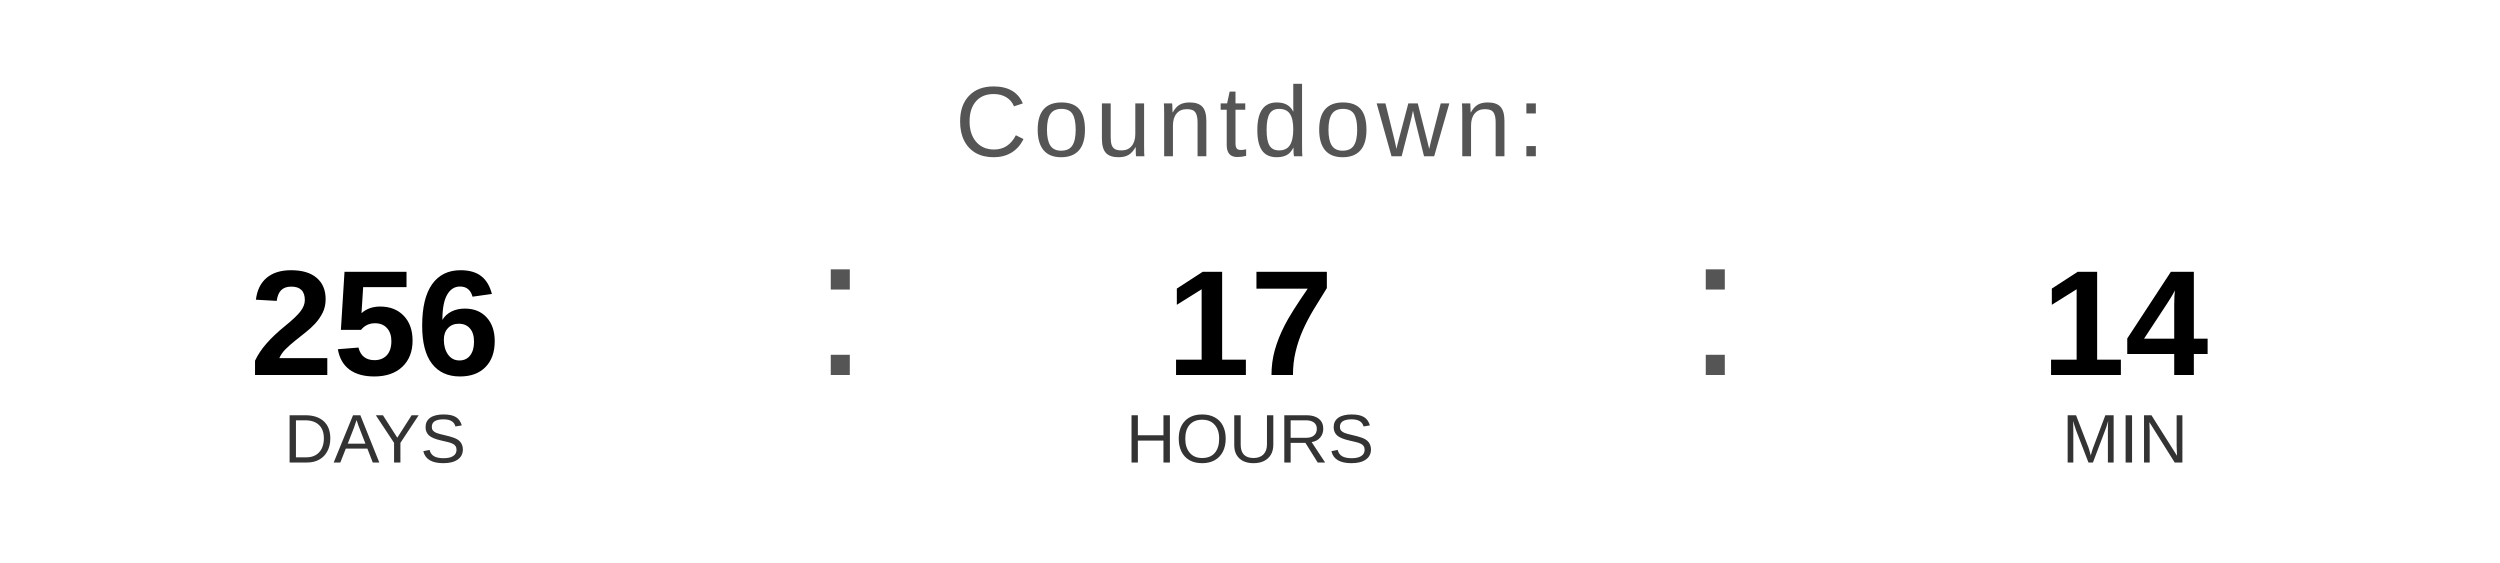
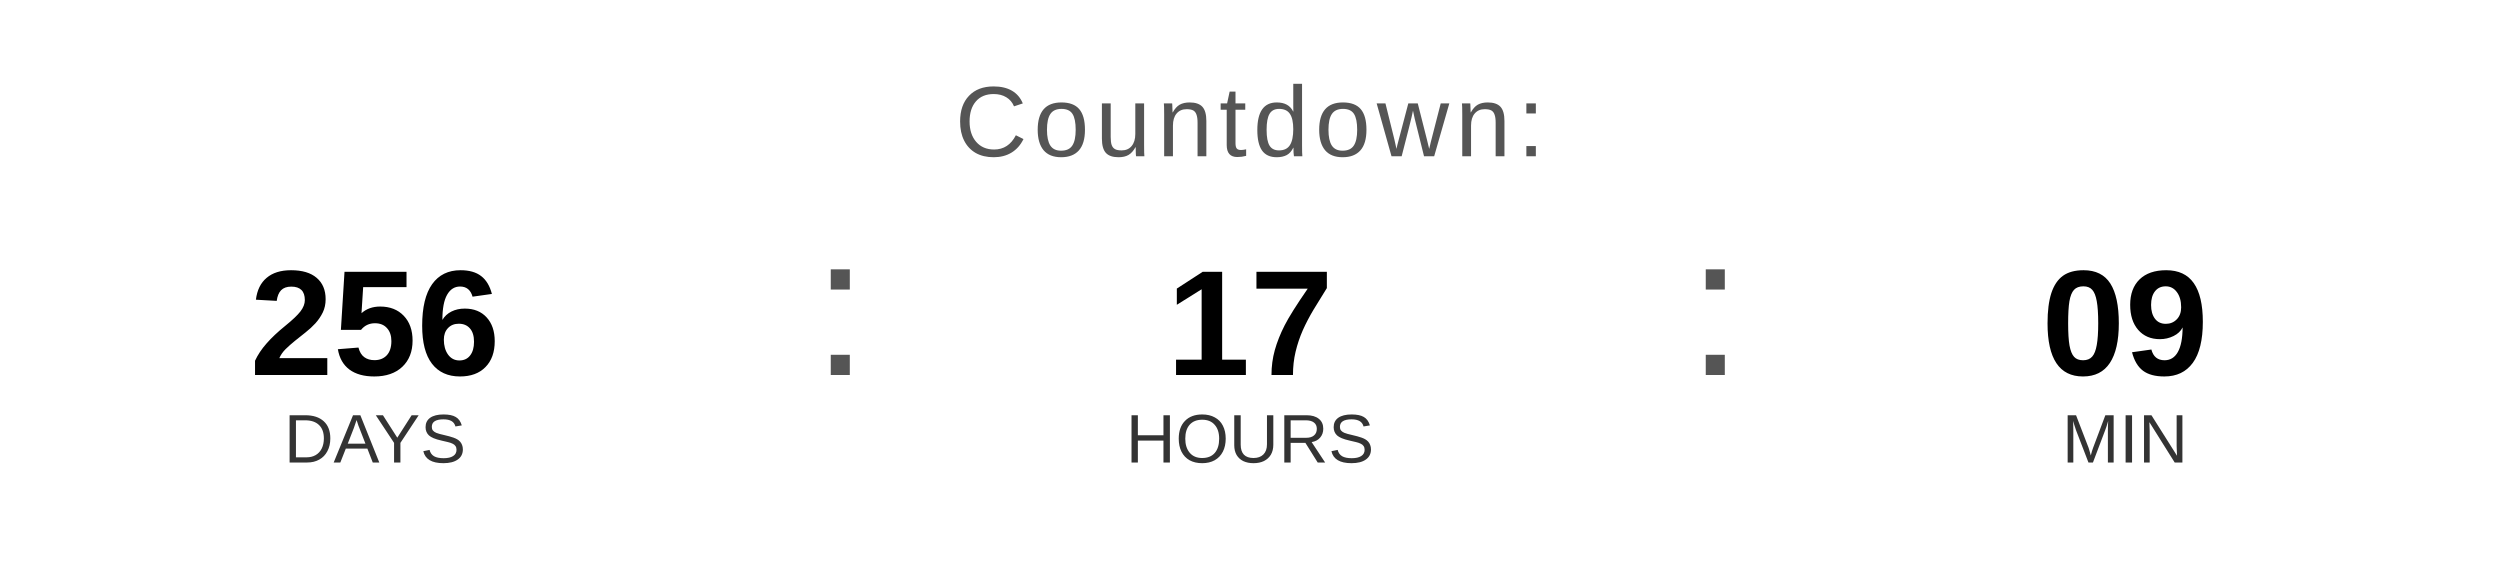
<svg xmlns="http://www.w3.org/2000/svg" width="400" height="90" viewBox="0 0 400 90">
  <text x="200" y="25" font-family="Arial, Helvetica, sans-serif" font-size="16" fill="#555555" text-anchor="middle" letter-spacing="1">
    Countdown:
  </text>
  <text x="60" y="60" font-family="Arial, Helvetica, sans-serif" font-size="24" font-weight="bold" fill="#000000" text-anchor="middle">256</text>
  <text x="60" y="74" font-family="Arial, Helvetica, sans-serif" font-size="11" fill="#333333" text-anchor="middle">DAYS</text>
  <text x="130" y="60" font-family="Arial, sans-serif" font-size="32" fill="#555555">:</text>
  <text x="200" y="60" font-family="Arial, Helvetica, sans-serif" font-size="24" font-weight="bold" fill="#000000" text-anchor="middle">17</text>
  <text x="200" y="74" font-family="Arial, Helvetica, sans-serif" font-size="11" fill="#333333" text-anchor="middle">HOURS</text>
  <text x="270" y="60" font-family="Arial, sans-serif" font-size="32" fill="#555555">:</text>
-   <text x="340" y="60" font-family="Arial, Helvetica, sans-serif" font-size="24" font-weight="bold" fill="#000000" text-anchor="middle">14</text>
+   <text x="340" y="60" font-family="Arial, Helvetica, sans-serif" font-size="24" font-weight="bold" fill="#000000" text-anchor="middle">09</text>
  <text x="340" y="74" font-family="Arial, Helvetica, sans-serif" font-size="11" fill="#333333" text-anchor="middle">MIN</text>
</svg>
